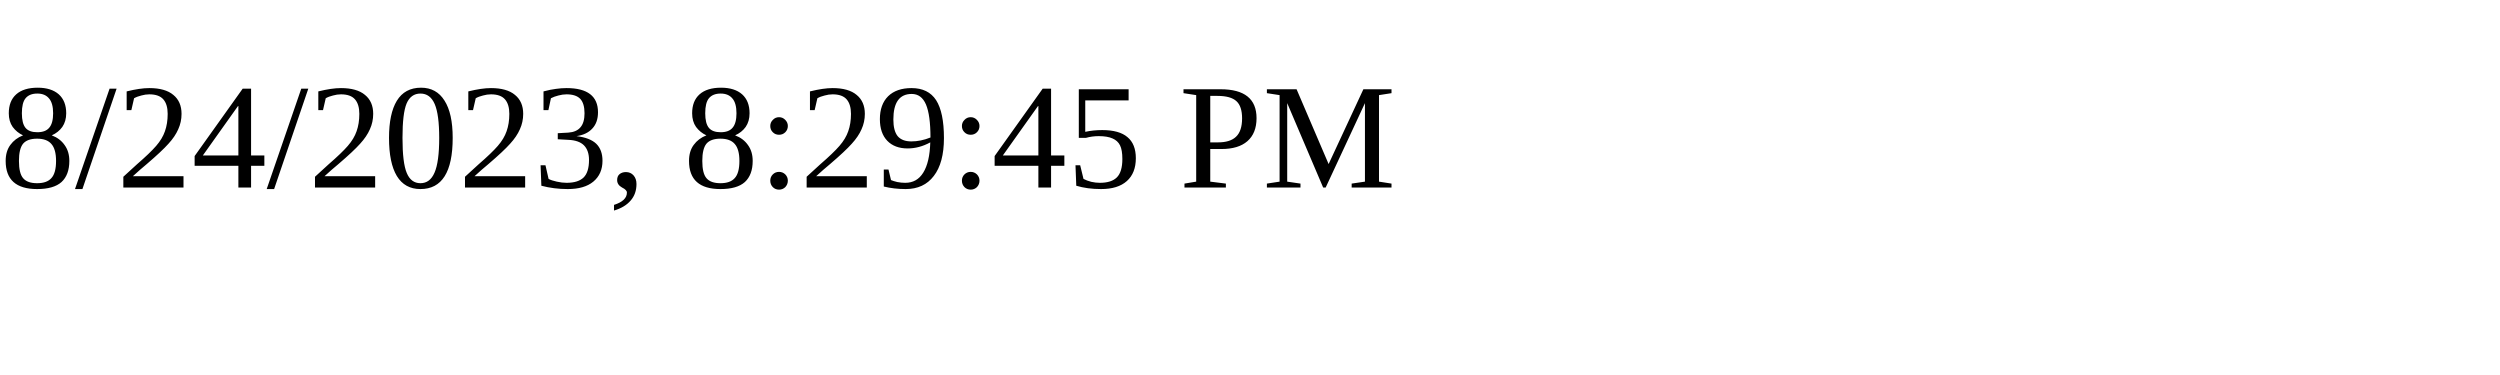
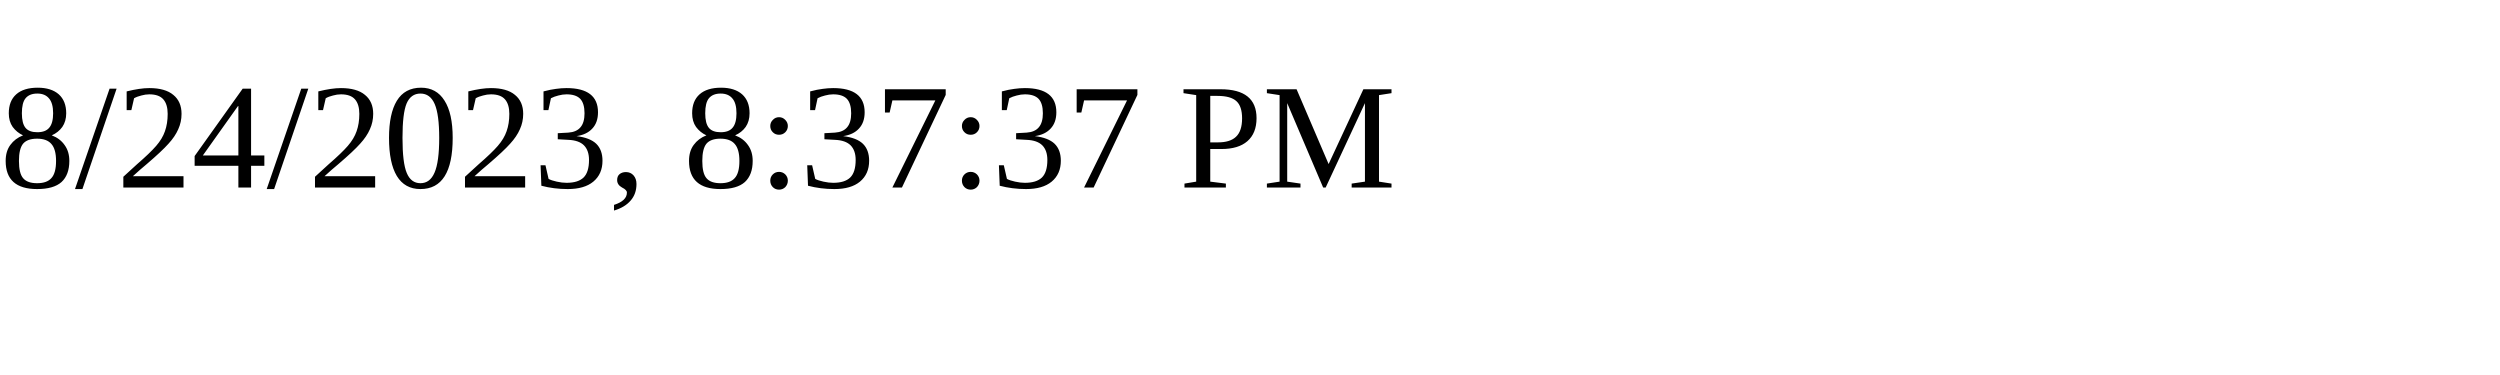
<svg xmlns="http://www.w3.org/2000/svg" height="30" width="200">
-   <text x="0" y="15">8/24/2023, 8:29:45 PM</text>
+   <text x="0" y="15">8/24/2023, 8:37:37 PM</text>
</svg>
